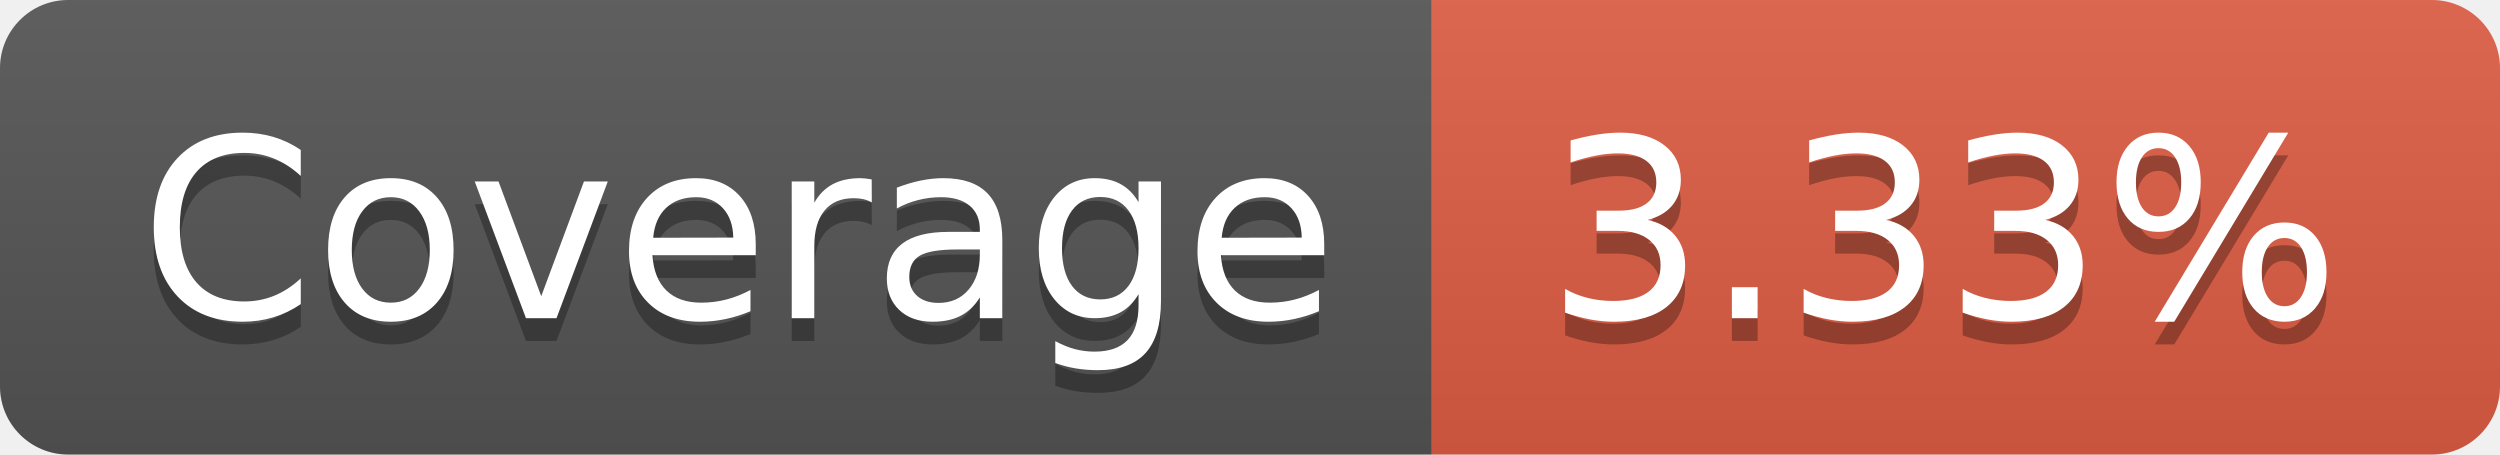
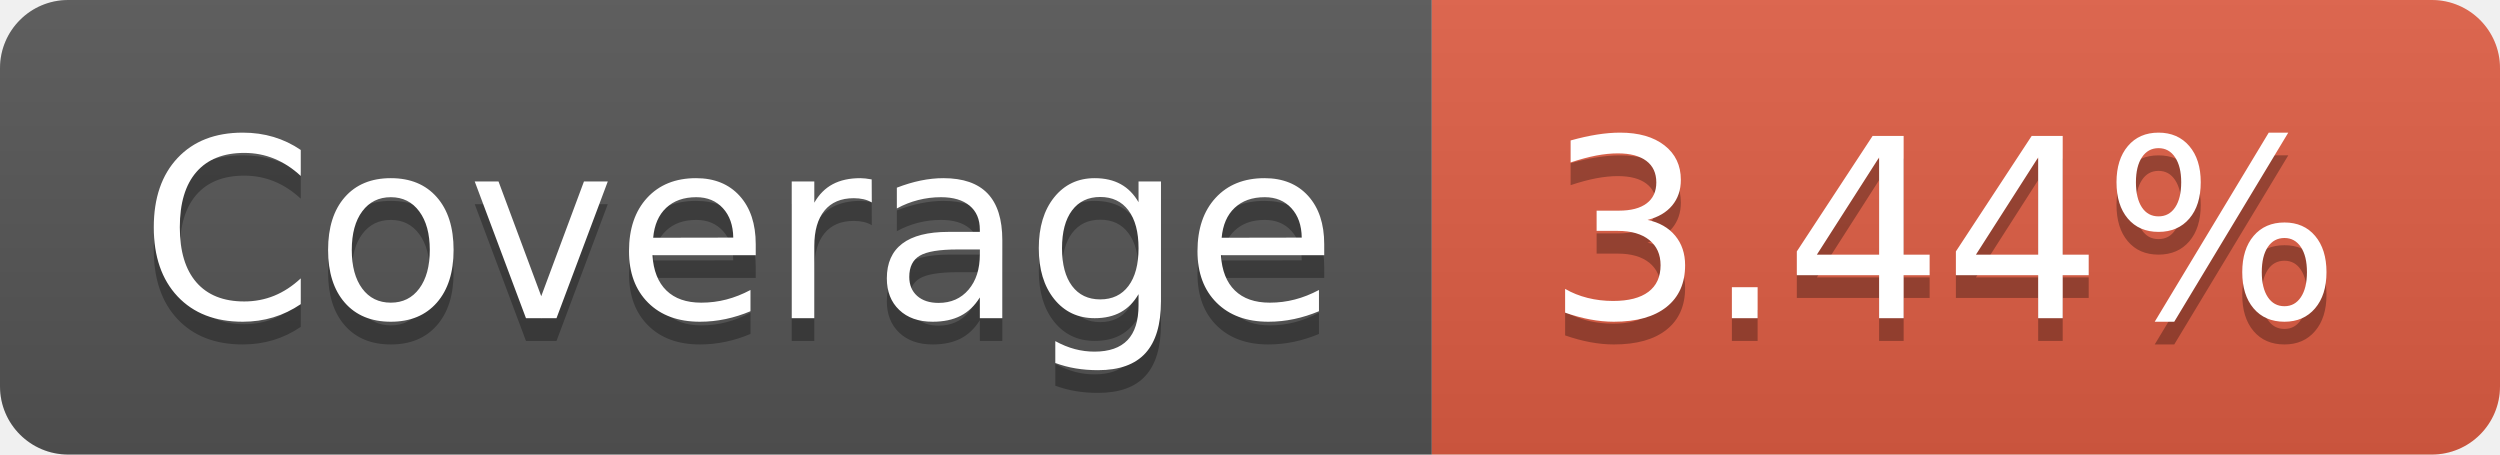
- <svg xmlns="http://www.w3.org/2000/svg" width="110" height="20" role="img" aria-label="Coverage: 3.33%">
+ <svg xmlns="http://www.w3.org/2000/svg" width="110" height="20" role="img" aria-label="Coverage: 3.44%">
  <linearGradient id="s" x2="0" y2="100%">
    <stop offset="0" stop-color="#bbb" stop-opacity=".1" />
    <stop offset="1" stop-opacity=".1" />
  </linearGradient>
  <clipPath id="r">
    <rect width="110" height="20" rx="3" fill="#fff" />
  </clipPath>
  <g clip-path="url(#r)">
    <rect width="63" height="20" fill="#555" />
    <rect x="63" width="47" height="20" fill="#e05d44" />
    <rect width="110" height="20" fill="url(#s)" />
  </g>
  <g fill="#fff" text-anchor="middle" font-family="Verdana,Geneva,DejaVu Sans,sans-serif" text-rendering="geometricPrecision" font-size="110">
    <text aria-hidden="true" x="325" y="150" fill="#010101" fill-opacity=".3" transform="scale(.1)" textLength="530">Coverage</text>
    <text x="325" y="140" transform="scale(.1)" fill="#fff" textLength="530">Coverage</text>
-     <text aria-hidden="true" x="855" y="150" fill="#010101" fill-opacity=".3" transform="scale(.1)" textLength="370">3.33%</text>
-     <text x="855" y="140" transform="scale(.1)" fill="#fff" textLength="370">3.33%</text>
+     <text aria-hidden="true" x="855" y="150" fill="#010101" fill-opacity=".3" transform="scale(.1)" textLength="370">3.44%</text>
+     <text x="855" y="140" transform="scale(.1)" fill="#fff" textLength="370">3.44%</text>
  </g>
</svg>
